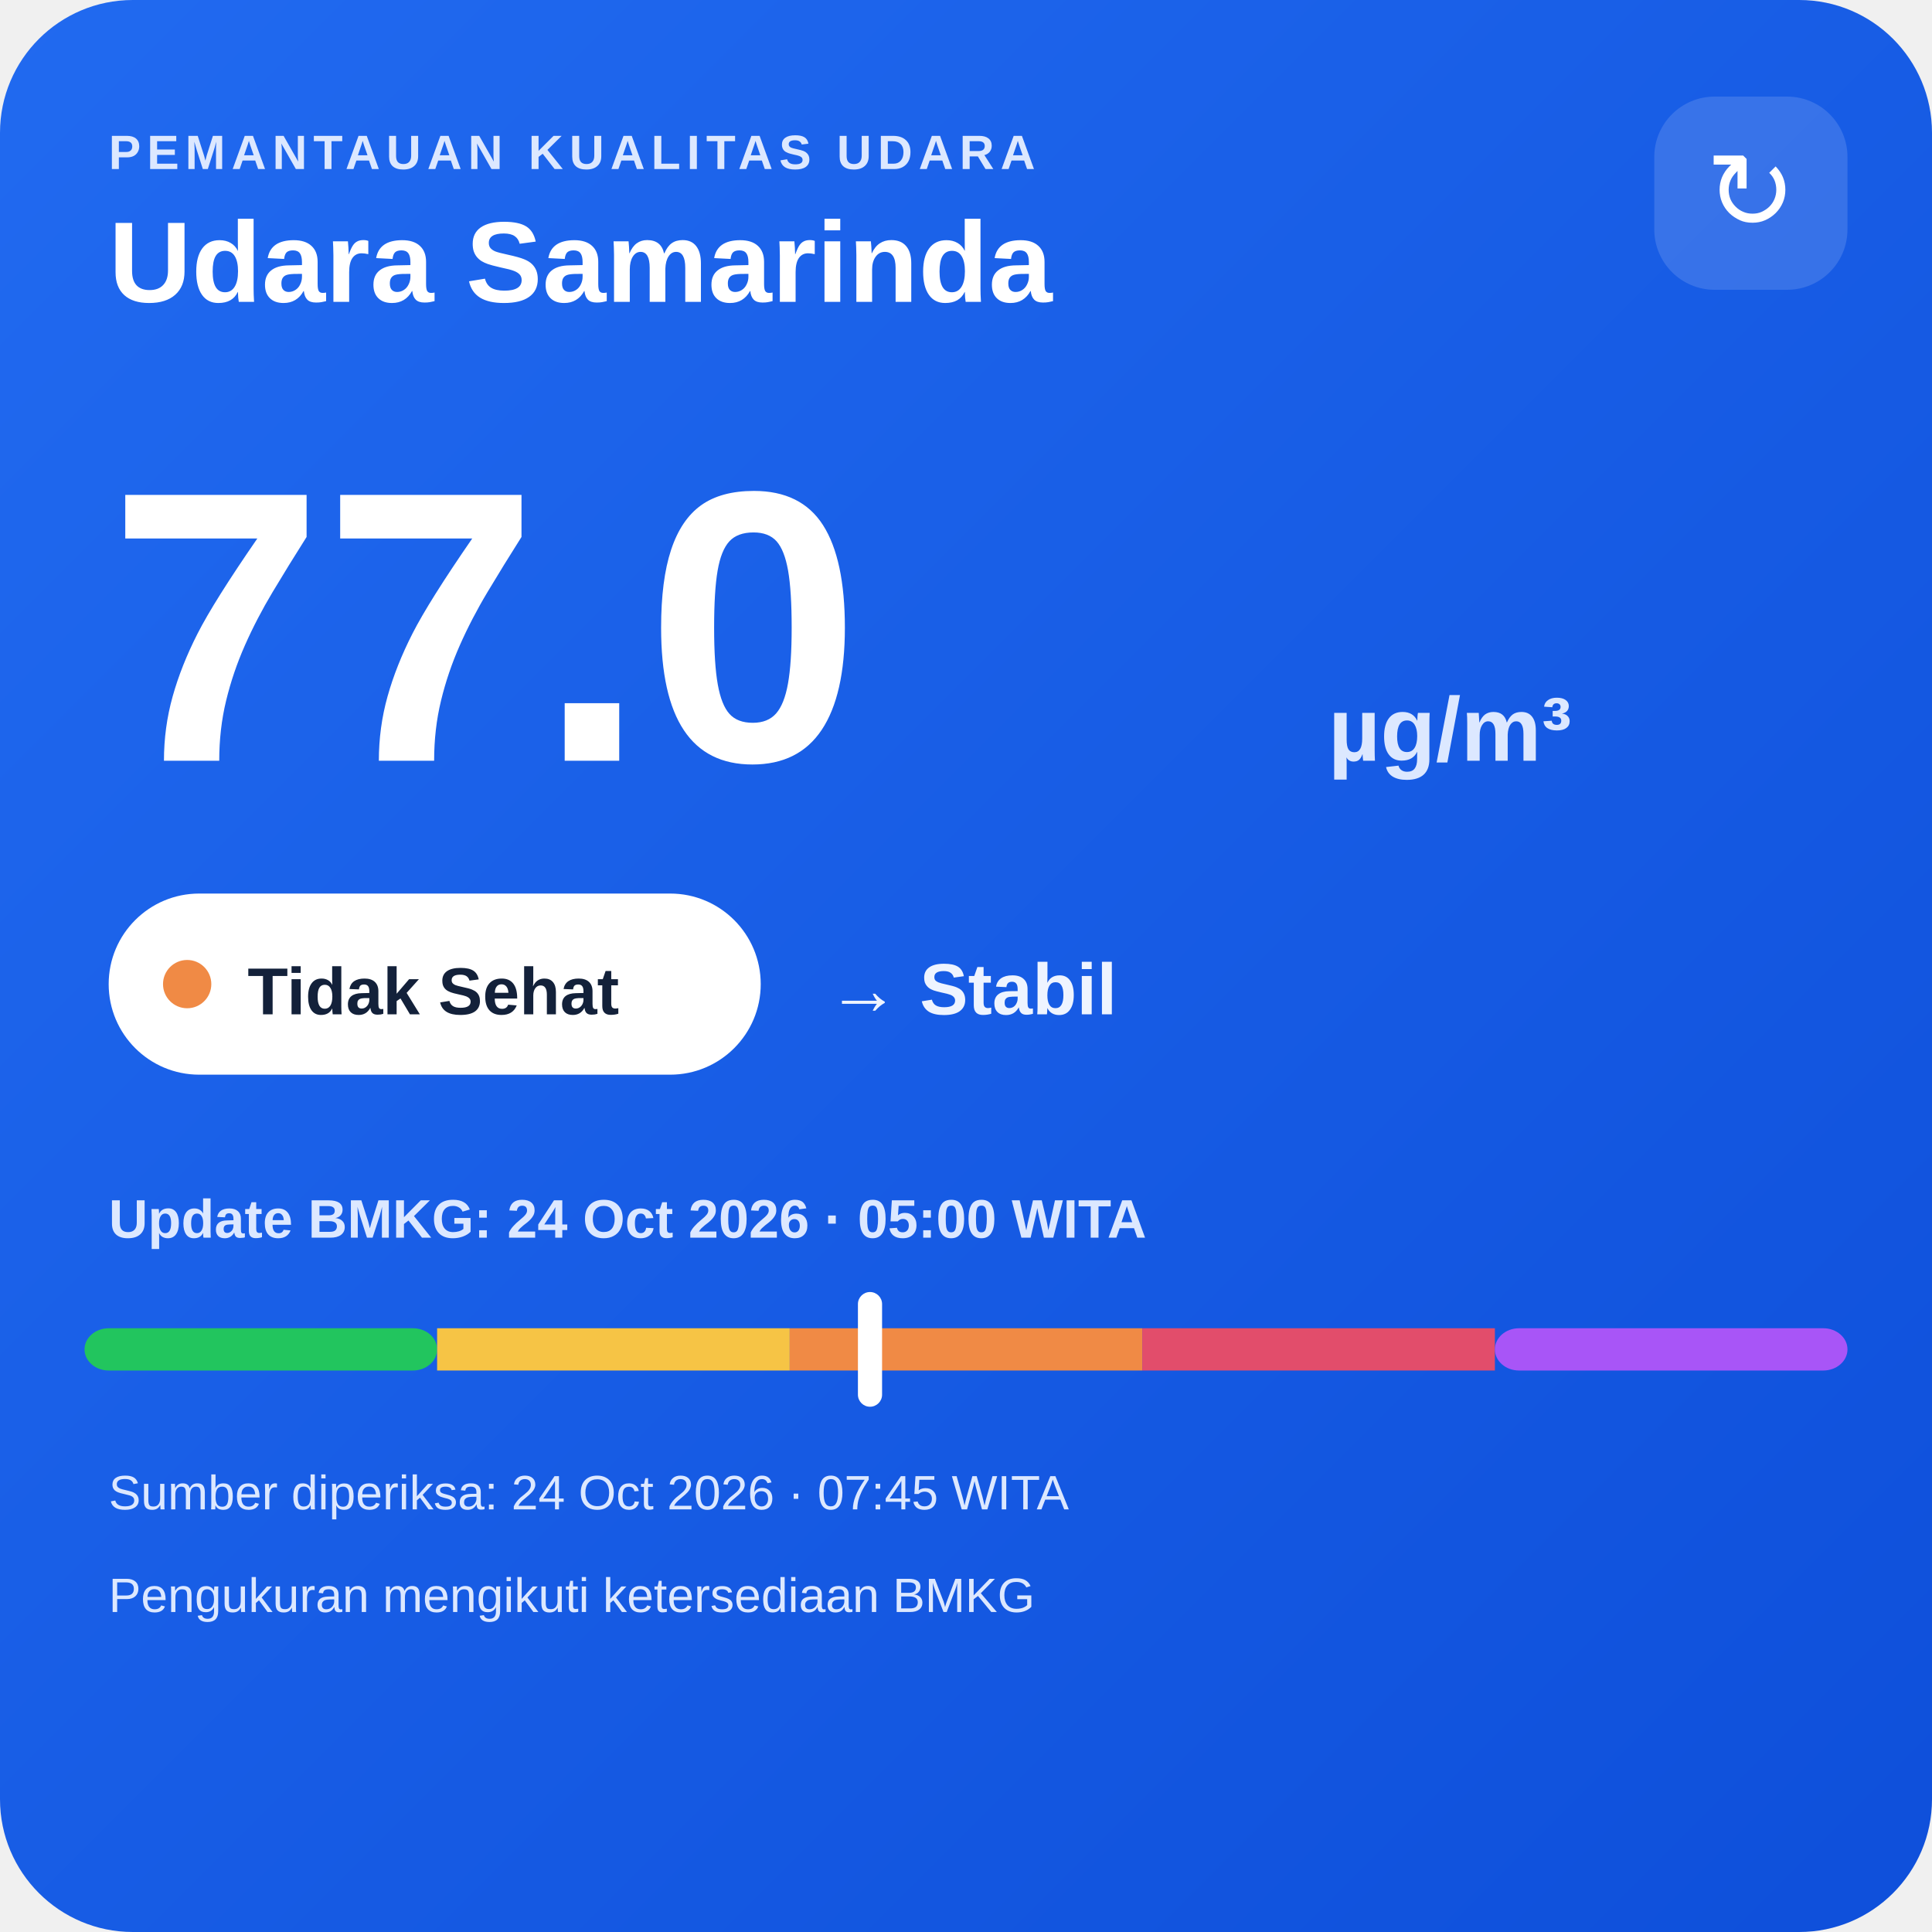
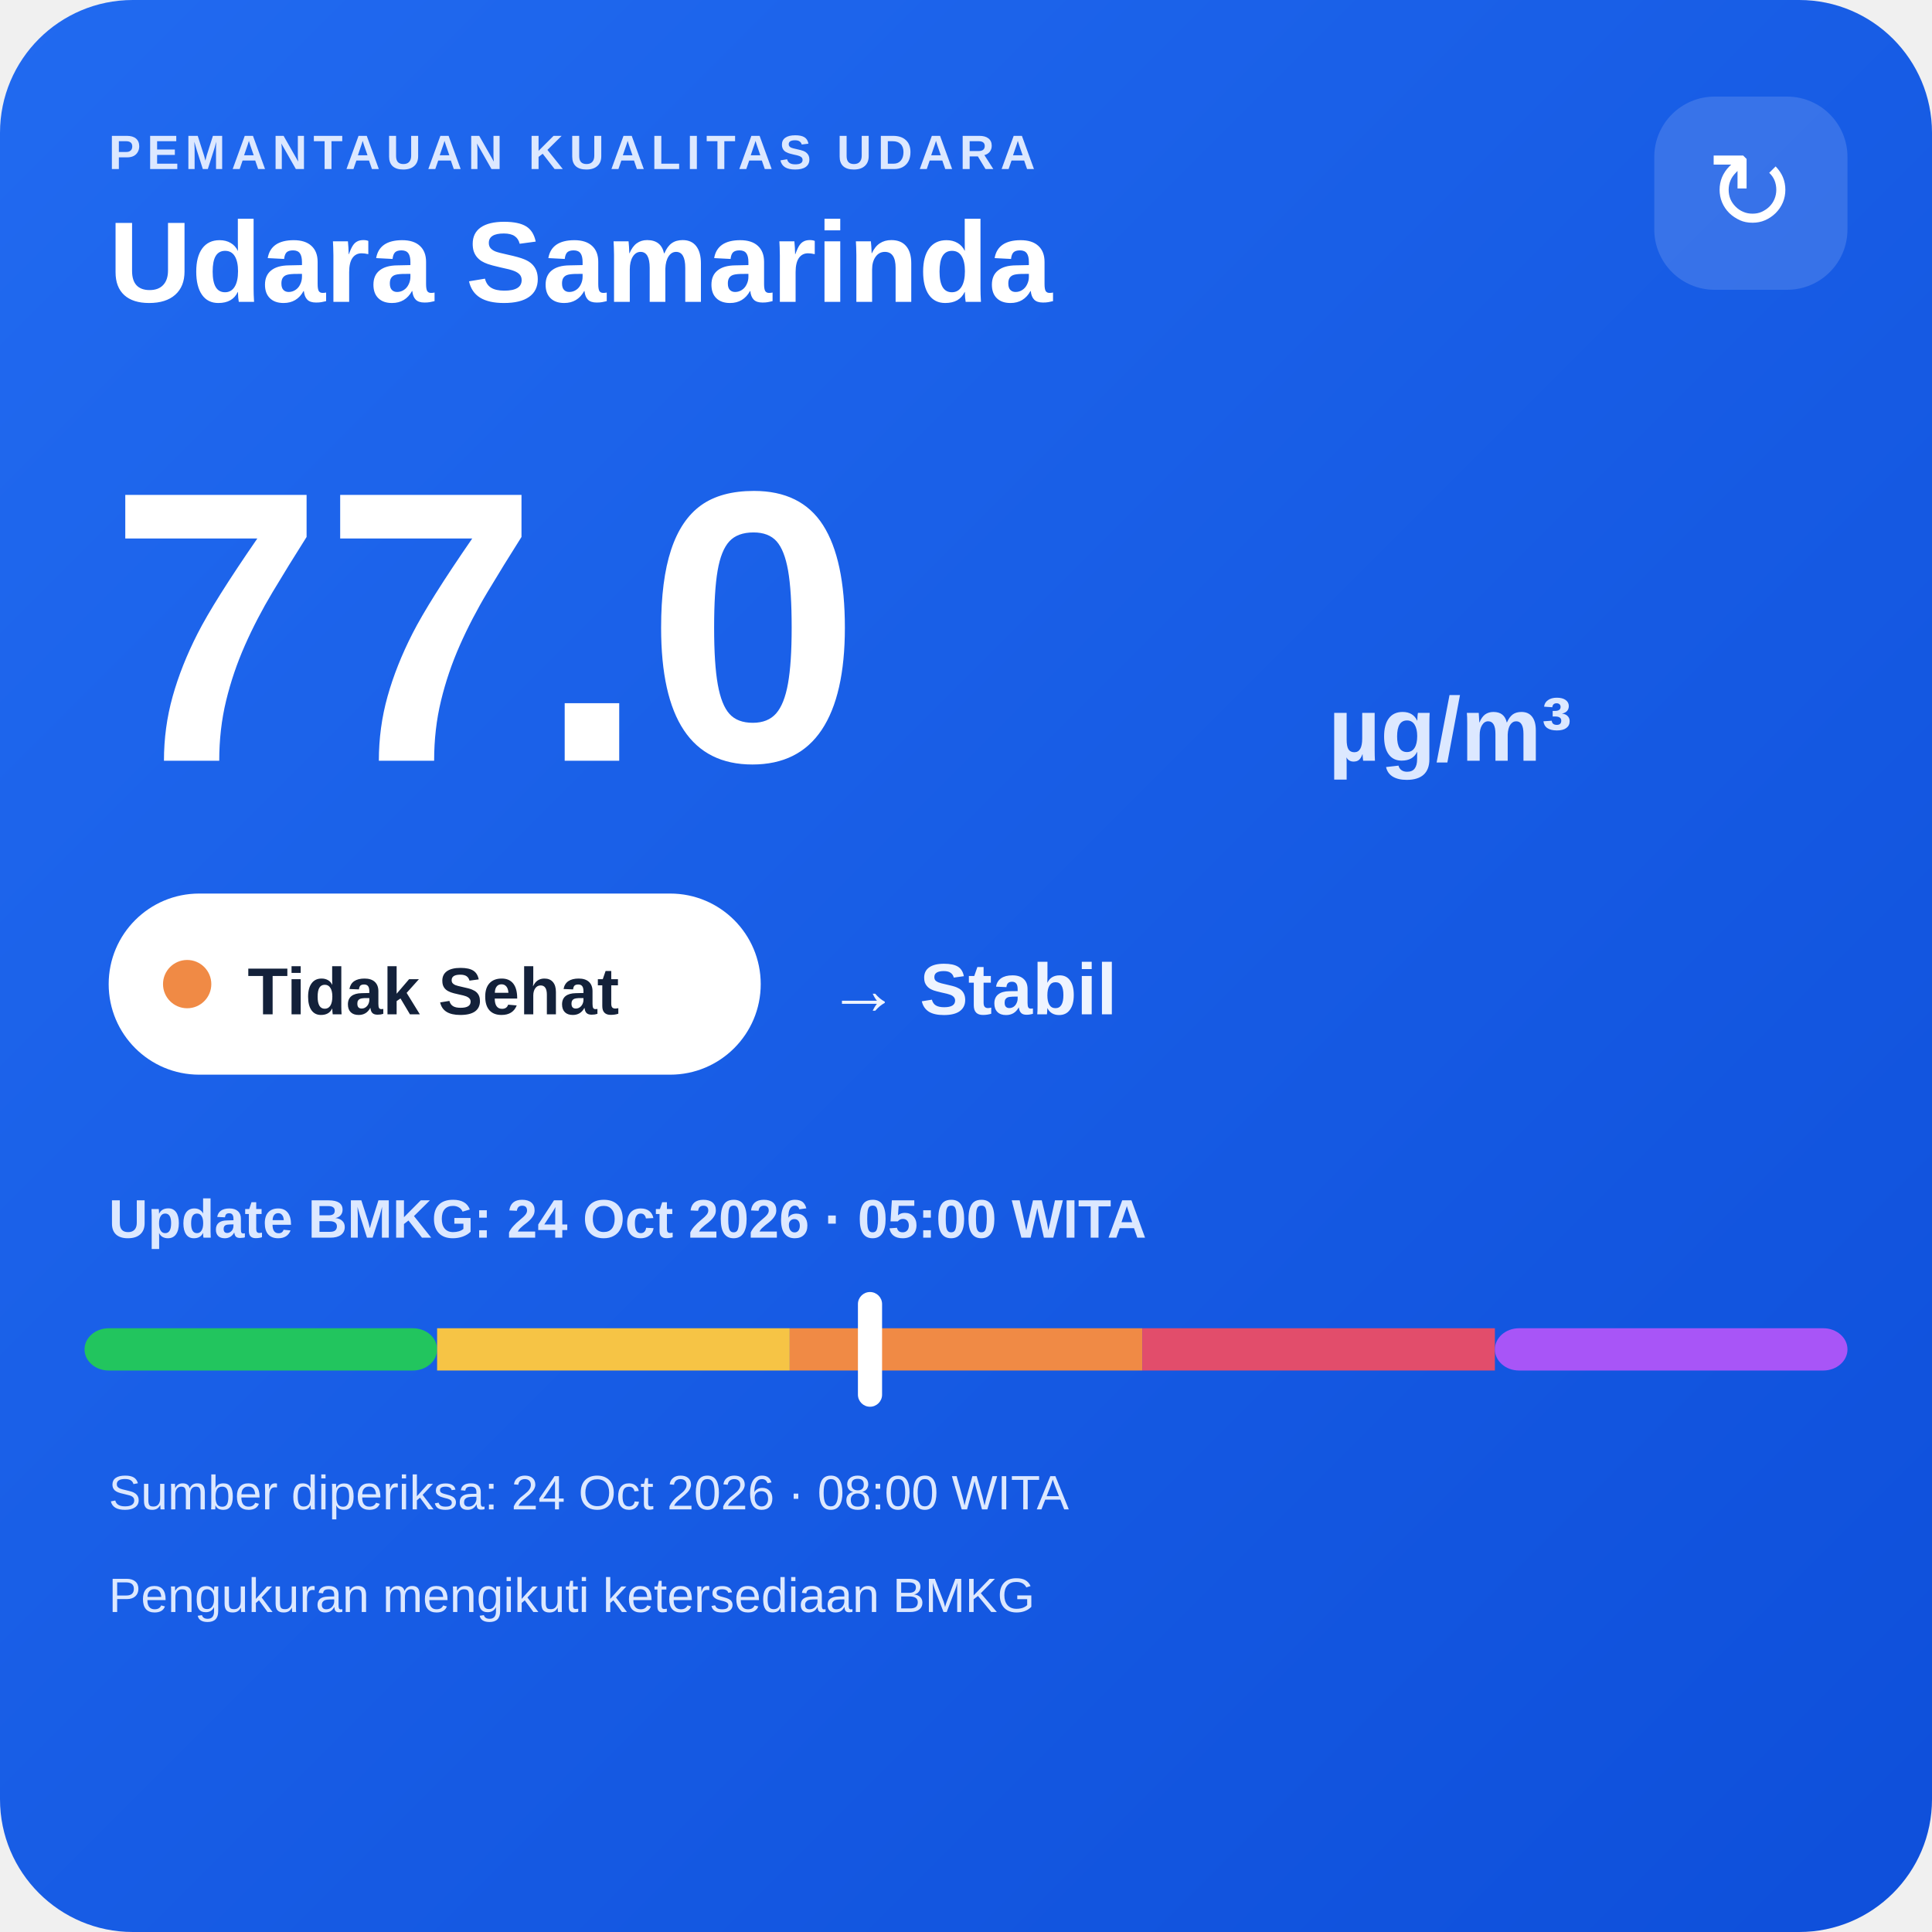
<svg xmlns="http://www.w3.org/2000/svg" width="320" height="320" viewBox="0 0 320 320">
  <defs>
    <linearGradient id="bg" x1="0" y1="0" x2="1" y2="1">
      <stop offset="0" stop-color="#216af0" />
      <stop offset="1" stop-color="#0e4fda" />
    </linearGradient>
  </defs>
  <rect width="320" height="320" rx="22" fill="url(#bg)" />
  <text x="18" y="28" fill="#dce8ff" font-family="Arial,sans-serif" font-size="8" font-weight="700" letter-spacing="1">PEMANTAUAN KUALITAS UDARA</text>
  <text x="18" y="50" fill="#ffffff" font-family="Arial,sans-serif" font-size="19" font-weight="700">Udara Samarinda</text>
  <rect x="274" y="16" width="32" height="32" rx="10" fill="#ffffff" fill-opacity=".14" />
  <text x="290" y="38" text-anchor="middle" fill="#ffffff" font-family="Arial,sans-serif" font-size="18">↻</text>
  <text x="18" y="126" fill="#ffffff" font-family="Arial,sans-serif" font-size="64" font-weight="800">77.0</text>
  <text x="220" y="126" fill="#dce8ff" font-family="Arial,sans-serif" font-size="15" font-weight="700">µg/m³</text>
  <rect x="18" y="148" width="108" height="30" rx="15" fill="#ffffff" />
  <circle cx="31" cy="163" r="4" fill="#f08a45" />
  <text x="41" y="168" fill="#13213a" font-family="Arial,sans-serif" font-size="11" font-weight="700">Tidak Sehat</text>
  <text x="137" y="168" fill="#eef4ff" font-family="Arial,sans-serif" font-size="12" font-weight="700">→ Stabil</text>
  <text x="18" y="205" fill="#dce8ff" font-family="Arial,sans-serif" font-size="9" font-weight="700">Update BMKG: 24 Oct 2026 · 05:00 WITA</text>
  <rect x="14" y="220" width="58.4" height="7" rx="4" fill="#22c55e" />
  <rect x="72.4" y="220" width="58.4" height="7" fill="#f6c445" />
  <rect x="130.8" y="220" width="58.4" height="7" fill="#f08a45" />
  <rect x="189.2" y="220" width="58.4" height="7" fill="#e24d6b" />
  <rect x="247.6" y="220" width="58.4" height="7" rx="4" fill="#a855f7" />
  <rect x="142.1" y="214" width="4" height="19" rx="2" fill="#ffffff" />
-   <text x="18" y="250" fill="#dce8ff" font-family="Arial,sans-serif" font-size="8">Sumber diperiksa: 24 Oct 2026 · 07:45 WITA</text>
+   <text x="18" y="250" fill="#dce8ff" font-family="Arial,sans-serif" font-size="8">Sumber diperiksa: 24 Oct 2026 · 08:00 WITA</text>
  <text x="18" y="267" fill="#dce8ff" font-family="Arial,sans-serif" font-size="8">Pengukuran mengikuti ketersediaan BMKG</text>
</svg>
